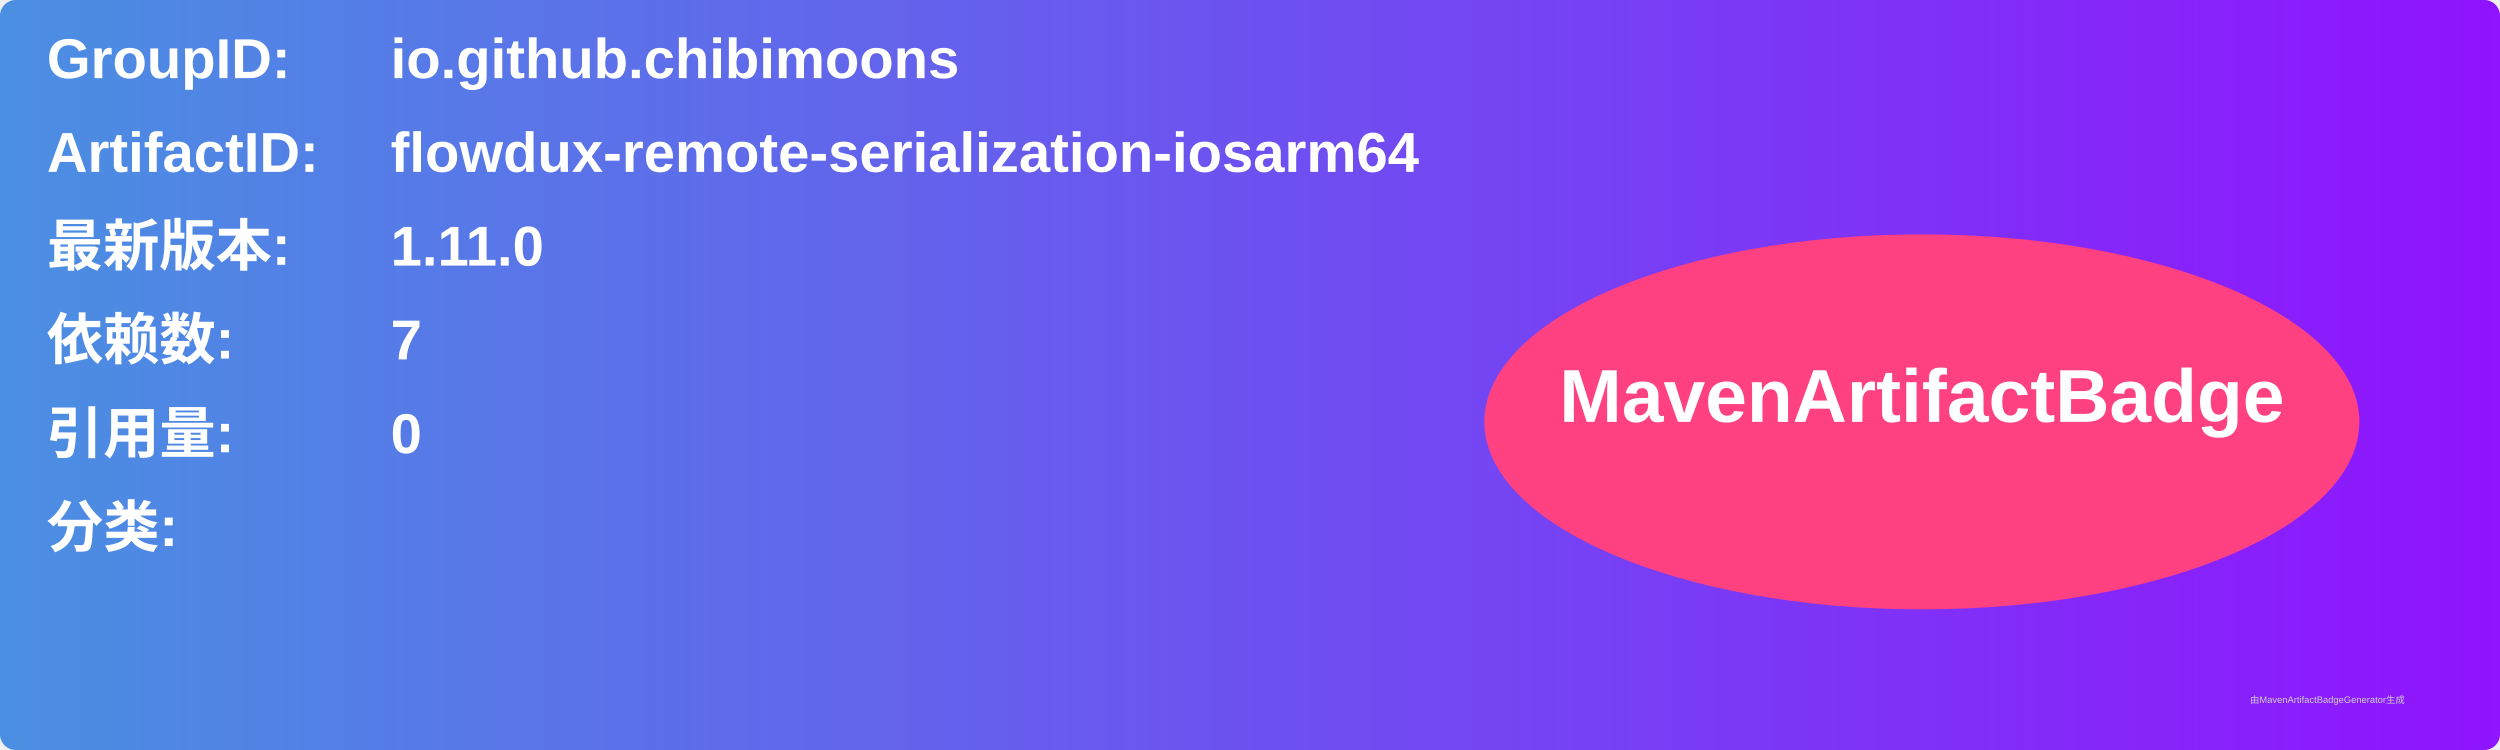
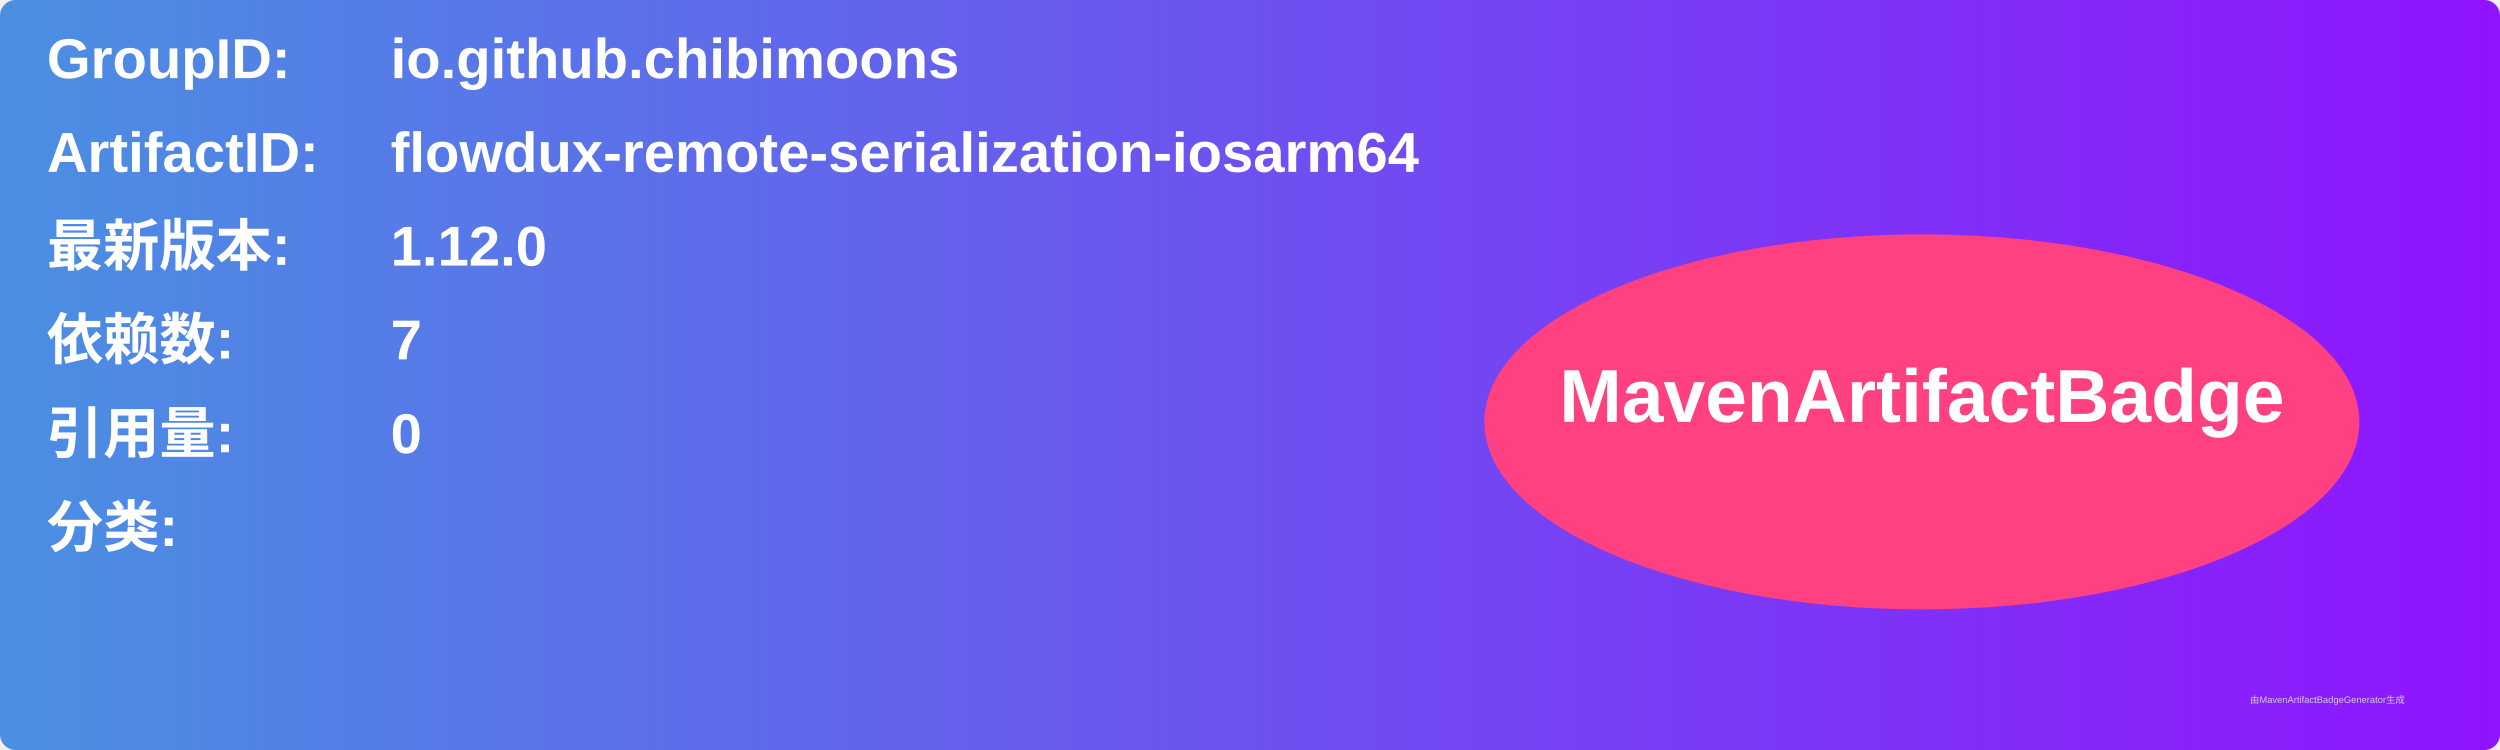
<svg xmlns="http://www.w3.org/2000/svg" width="800" height="240" viewBox="0 0 800 240">
  <linearGradient id="grad" x1="0%" y1="0%" x2="100%" y2="0%">
    <stop offset="0%" stop-color="#4a90e2" />
    <stop offset="100%" stop-color="#9013fe" />
  </linearGradient>
  <rect width="100%" height="100%" rx="5" ry="5" fill="url(#grad)" />
  <g transform="translate(15, 15)">
    <text x="0" y="10" font-family="Arial" font-size="18" fill="white" font-weight="bold" width="260">GroupID:</text>
    <text x="110" y="10" font-family="Arial" font-size="18" fill="white" font-weight="bold" width="460">io.github.chibimoons</text>
    <text x="0" y="40" font-family="Arial" font-size="18" fill="white" font-weight="bold" width="260">ArtifactID:</text>
    <text x="110" y="40" font-family="Arial" font-size="18" fill="white" font-weight="bold" width="460">flowdux-remote-serialization-iosarm64</text>
    <text x="0" y="70" font-family="Arial" font-size="18" fill="white" font-weight="bold">最新版本:</text>
    <text x="110" y="70" font-family="Arial" font-size="18" fill="white" font-weight="bold">
-       <tspan font-weight="bold">1.11.0</tspan>
+       <tspan font-weight="bold">1.12.0</tspan>
    </text>
    <text x="0" y="100" font-family="Arial" font-size="18" fill="white" font-weight="bold">依赖数: </text>
    <text x="110" y="100" font-family="Arial" font-size="18" fill="white">
      <tspan font-weight="bold">7</tspan>
    </text>
    <text x="0" y="130" font-family="Arial" font-size="18" fill="white" font-weight="bold">引用量: </text>
    <text x="110" y="130" font-family="Arial" font-size="18" fill="white">
      <tspan font-weight="bold">0</tspan>
    </text>
    <text x="0" y="160" font-family="Arial" font-size="18" fill="white" font-weight="bold">分类:</text>
    <text x="10" y="190" font-family="Arial" font-size="10" fill="white">
      <tspan font-weight="bold" />
    </text>
    <ellipse cx="600" cy="120" rx="140" ry="60" fill="#ff4081" />
    <text x="600" y="120" text-anchor="middle" font-family="Arial" font-size="24" fill="white" font-weight="bold">MavenArtifactBadge</text>
  </g>
  <text x="720" y="225" font-family="Arial" font-size="3" fill="#d0d0d0">由MavenArtifactBadgeGenerator生成</text>
</svg>
